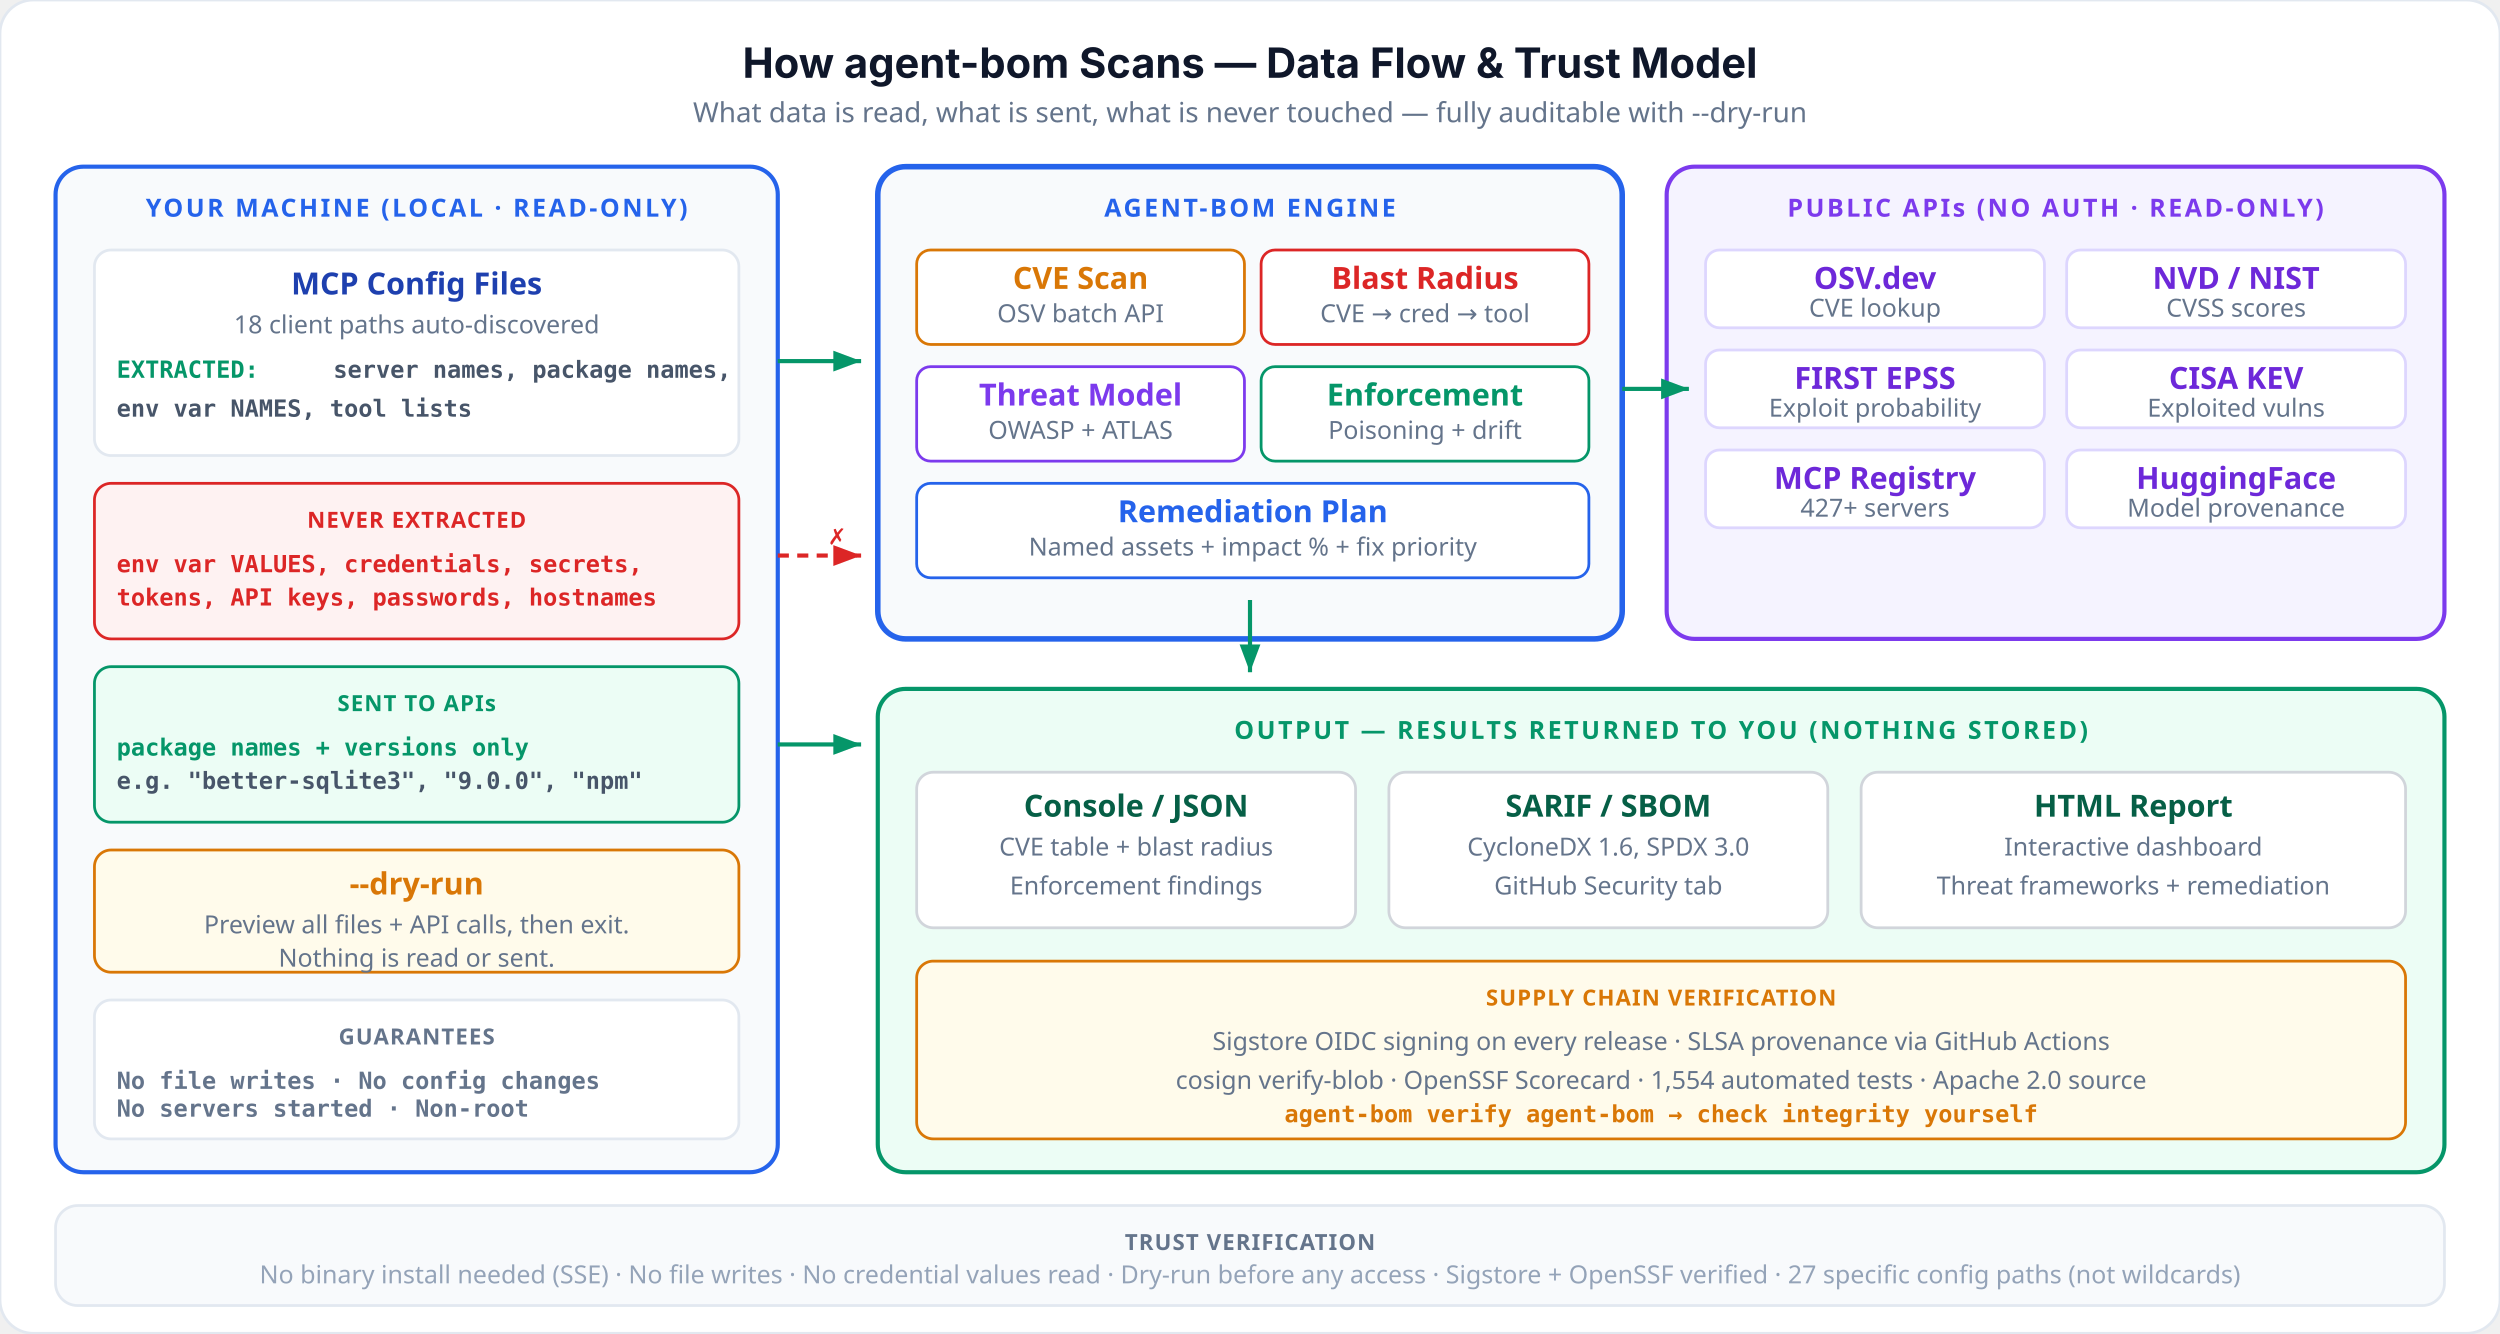
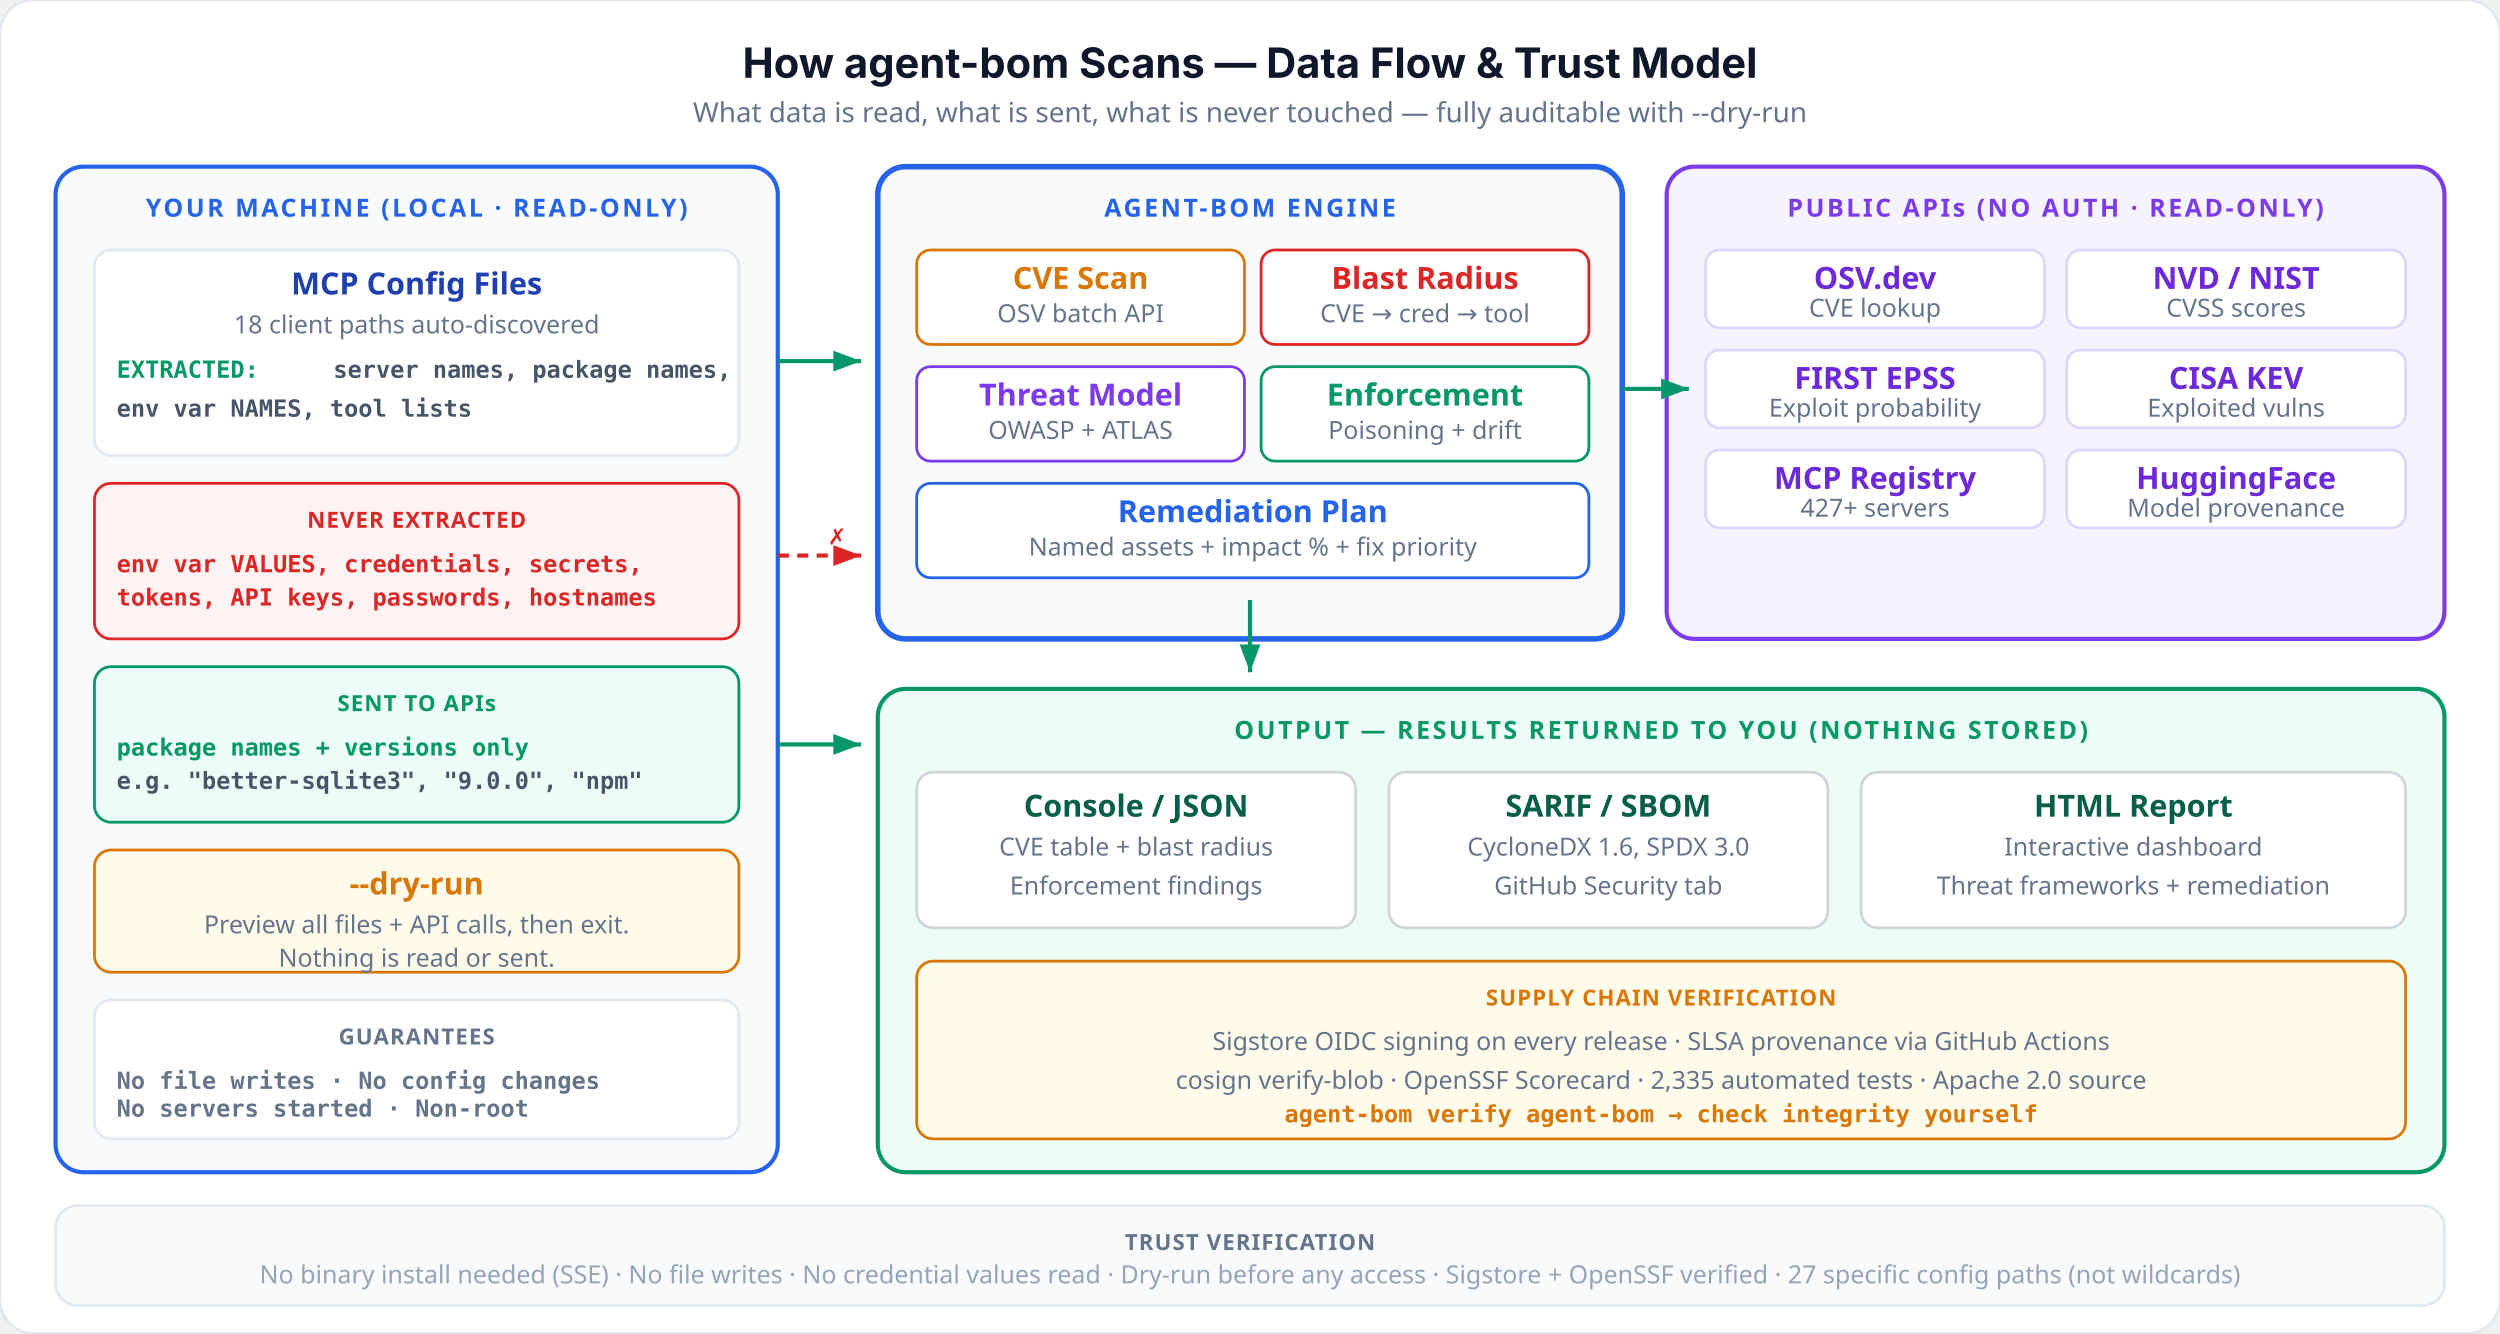
<svg xmlns="http://www.w3.org/2000/svg" viewBox="0 0 900 480" fill="none">
  <style>
    .title { font: 700 15px system-ui, -apple-system, sans-serif; fill: #0f172a; }
    .subtitle { font: 400 10px system-ui, sans-serif; fill: #64748b; }
    .phase { font: 700 9px system-ui, sans-serif; letter-spacing: 0.1em; }
    .label { font: 600 11px system-ui, sans-serif; }
    .sub { font: 400 9px system-ui, sans-serif; fill: #64748b; }
    .data { font: 600 8.5px monospace; }
    .badge { font: 700 8px system-ui, sans-serif; letter-spacing: 0.05em; }
    .note { font: 400 9px system-ui, sans-serif; fill: #94a3b8; }
    .arrow { stroke: #cbd5e1; stroke-width: 1.5; fill: none; }
    .arrow-green { stroke: #059669; stroke-width: 1.5; fill: none; }
    .arrow-red { stroke: #dc2626; stroke-width: 1.5; stroke-dasharray: 4 3; fill: none; }
  </style>
  <defs>
    <marker id="a" viewBox="0 0 8 6" refX="8" refY="3" markerWidth="7" markerHeight="5" orient="auto">
      <path d="M0 0L8 3L0 6Z" fill="#cbd5e1" />
    </marker>
    <marker id="ag" viewBox="0 0 8 6" refX="8" refY="3" markerWidth="7" markerHeight="5" orient="auto">
      <path d="M0 0L8 3L0 6Z" fill="#059669" />
    </marker>
    <marker id="ar" viewBox="0 0 8 6" refX="8" refY="3" markerWidth="7" markerHeight="5" orient="auto">
      <path d="M0 0L8 3L0 6Z" fill="#dc2626" />
    </marker>
  </defs>
  <rect width="900" height="480" rx="12" fill="#ffffff" stroke="#e2e8f0" stroke-width="1" />
  <text x="450" y="28" text-anchor="middle" class="title">How agent-bom Scans — Data Flow &amp; Trust Model</text>
  <text x="450" y="44" text-anchor="middle" class="subtitle">What data is read, what is sent, what is never touched — fully auditable with --dry-run</text>
  <rect x="20" y="60" width="260" height="362" rx="10" fill="#f8fafc" stroke="#2563eb" stroke-width="1.5" />
  <text x="150" y="78" text-anchor="middle" class="phase" fill="#2563eb">YOUR MACHINE (LOCAL · READ-ONLY)</text>
  <rect x="34" y="90" width="232" height="74" rx="6" fill="#ffffff" stroke="#e2e8f0" stroke-width="1" />
  <text x="150" y="106" text-anchor="middle" class="label" fill="#1e40af">MCP Config Files</text>
  <text x="150" y="120" text-anchor="middle" class="sub">18 client paths auto-discovered</text>
  <text x="42" y="136" class="data" fill="#059669">EXTRACTED:</text>
  <text x="120" y="136" class="data" fill="#475569">server names, package names,</text>
  <text x="42" y="150" class="data" fill="#475569">env var NAMES, tool lists</text>
  <rect x="34" y="174" width="232" height="56" rx="6" fill="#fef2f2" stroke="#dc2626" stroke-width="1" />
  <text x="150" y="190" text-anchor="middle" class="badge" fill="#dc2626">NEVER EXTRACTED</text>
  <text x="42" y="206" class="data" fill="#dc2626">env var VALUES, credentials, secrets,</text>
  <text x="42" y="218" class="data" fill="#dc2626">tokens, API keys, passwords, hostnames</text>
  <rect x="34" y="240" width="232" height="56" rx="6" fill="#ecfdf5" stroke="#059669" stroke-width="1" />
  <text x="150" y="256" text-anchor="middle" class="badge" fill="#059669">SENT TO APIs</text>
  <text x="42" y="272" class="data" fill="#059669">package names + versions only</text>
  <text x="42" y="284" class="data" fill="#475569">e.g. "better-sqlite3", "9.0.0", "npm"</text>
  <rect x="34" y="306" width="232" height="44" rx="6" fill="#fffbeb" stroke="#d97706" stroke-width="1" />
  <text x="150" y="322" text-anchor="middle" class="label" fill="#d97706">--dry-run</text>
  <text x="150" y="336" text-anchor="middle" class="sub">Preview all files + API calls, then exit.</text>
  <text x="150" y="348" text-anchor="middle" class="sub">Nothing is read or sent.</text>
  <rect x="34" y="360" width="232" height="50" rx="6" fill="#ffffff" stroke="#e2e8f0" stroke-width="1" />
  <text x="150" y="376" text-anchor="middle" class="badge" fill="#64748b">GUARANTEES</text>
  <text x="42" y="392" class="data" fill="#64748b">No file writes · No config changes</text>
  <text x="42" y="402" class="data" fill="#64748b">No servers started · Non-root</text>
  <line x1="280" y1="130" x2="310" y2="130" class="arrow-green" marker-end="url(#ag)" />
  <line x1="280" y1="268" x2="310" y2="268" class="arrow-green" marker-end="url(#ag)" />
  <line x1="280" y1="200" x2="310" y2="200" class="arrow-red" marker-end="url(#ar)" />
  <text x="298" y="196" class="badge" fill="#dc2626">✗</text>
  <rect x="316" y="60" width="268" height="170" rx="10" fill="#f8fafc" stroke="#2563eb" stroke-width="2" />
  <text x="450" y="78" text-anchor="middle" class="phase" fill="#2563eb">AGENT-BOM ENGINE</text>
  <rect x="330" y="90" width="118" height="34" rx="5" fill="#ffffff" stroke="#d97706" stroke-width="1" />
  <text x="389" y="104" text-anchor="middle" class="label" fill="#d97706">CVE Scan</text>
  <text x="389" y="116" text-anchor="middle" class="sub">OSV batch API</text>
  <rect x="454" y="90" width="118" height="34" rx="5" fill="#ffffff" stroke="#dc2626" stroke-width="1" />
  <text x="513" y="104" text-anchor="middle" class="label" fill="#dc2626">Blast Radius</text>
  <text x="513" y="116" text-anchor="middle" class="sub">CVE → cred → tool</text>
  <rect x="330" y="132" width="118" height="34" rx="5" fill="#ffffff" stroke="#7c3aed" stroke-width="1" />
  <text x="389" y="146" text-anchor="middle" class="label" fill="#7c3aed">Threat Model</text>
  <text x="389" y="158" text-anchor="middle" class="sub">OWASP + ATLAS</text>
  <rect x="454" y="132" width="118" height="34" rx="5" fill="#ffffff" stroke="#059669" stroke-width="1" />
  <text x="513" y="146" text-anchor="middle" class="label" fill="#059669">Enforcement</text>
  <text x="513" y="158" text-anchor="middle" class="sub">Poisoning + drift</text>
  <rect x="330" y="174" width="242" height="34" rx="5" fill="#ffffff" stroke="#2563eb" stroke-width="1" />
  <text x="451" y="188" text-anchor="middle" class="label" fill="#2563eb">Remediation Plan</text>
  <text x="451" y="200" text-anchor="middle" class="sub">Named assets + impact % + fix priority</text>
  <rect x="600" y="60" width="280" height="170" rx="10" fill="#f5f3ff" stroke="#7c3aed" stroke-width="1.5" />
  <text x="740" y="78" text-anchor="middle" class="phase" fill="#7c3aed">PUBLIC APIs (NO AUTH · READ-ONLY)</text>
  <rect x="614" y="90" width="122" height="28" rx="5" fill="#ffffff" stroke="#ddd6fe" stroke-width="1" />
  <text x="675" y="104" text-anchor="middle" class="label" fill="#6d28d9">OSV.dev</text>
  <text x="675" y="114" text-anchor="middle" class="sub">CVE lookup</text>
  <rect x="744" y="90" width="122" height="28" rx="5" fill="#ffffff" stroke="#ddd6fe" stroke-width="1" />
  <text x="805" y="104" text-anchor="middle" class="label" fill="#6d28d9">NVD / NIST</text>
  <text x="805" y="114" text-anchor="middle" class="sub">CVSS scores</text>
  <rect x="614" y="126" width="122" height="28" rx="5" fill="#ffffff" stroke="#ddd6fe" stroke-width="1" />
  <text x="675" y="140" text-anchor="middle" class="label" fill="#6d28d9">FIRST EPSS</text>
  <text x="675" y="150" text-anchor="middle" class="sub">Exploit probability</text>
  <rect x="744" y="126" width="122" height="28" rx="5" fill="#ffffff" stroke="#ddd6fe" stroke-width="1" />
  <text x="805" y="140" text-anchor="middle" class="label" fill="#6d28d9">CISA KEV</text>
  <text x="805" y="150" text-anchor="middle" class="sub">Exploited vulns</text>
  <rect x="614" y="162" width="122" height="28" rx="5" fill="#ffffff" stroke="#ddd6fe" stroke-width="1" />
  <text x="675" y="176" text-anchor="middle" class="label" fill="#6d28d9">MCP Registry</text>
  <text x="675" y="186" text-anchor="middle" class="sub">427+ servers</text>
  <rect x="744" y="162" width="122" height="28" rx="5" fill="#ffffff" stroke="#ddd6fe" stroke-width="1" />
  <text x="805" y="176" text-anchor="middle" class="label" fill="#6d28d9">HuggingFace</text>
  <text x="805" y="186" text-anchor="middle" class="sub">Model provenance</text>
  <line x1="584" y1="140" x2="608" y2="140" class="arrow-green" marker-end="url(#ag)" />
  <rect x="316" y="248" width="564" height="174" rx="10" fill="#ecfdf5" stroke="#059669" stroke-width="1.5" />
  <text x="598" y="266" text-anchor="middle" class="phase" fill="#059669">OUTPUT — RESULTS RETURNED TO YOU (NOTHING STORED)</text>
  <rect x="330" y="278" width="158" height="56" rx="6" fill="#ffffff" stroke="#d1d5db" stroke-width="1" />
  <text x="409" y="294" text-anchor="middle" class="label" fill="#065f46">Console / JSON</text>
  <text x="409" y="308" text-anchor="middle" class="sub">CVE table + blast radius</text>
  <text x="409" y="322" text-anchor="middle" class="sub">Enforcement findings</text>
  <rect x="500" y="278" width="158" height="56" rx="6" fill="#ffffff" stroke="#d1d5db" stroke-width="1" />
  <text x="579" y="294" text-anchor="middle" class="label" fill="#065f46">SARIF / SBOM</text>
  <text x="579" y="308" text-anchor="middle" class="sub">CycloneDX 1.6, SPDX 3.0</text>
  <text x="579" y="322" text-anchor="middle" class="sub">GitHub Security tab</text>
  <rect x="670" y="278" width="196" height="56" rx="6" fill="#ffffff" stroke="#d1d5db" stroke-width="1" />
  <text x="768" y="294" text-anchor="middle" class="label" fill="#065f46">HTML Report</text>
  <text x="768" y="308" text-anchor="middle" class="sub">Interactive dashboard</text>
  <text x="768" y="322" text-anchor="middle" class="sub">Threat frameworks + remediation</text>
  <rect x="330" y="346" width="536" height="64" rx="6" fill="#fffbeb" stroke="#d97706" stroke-width="1" />
  <text x="598" y="362" text-anchor="middle" class="badge" fill="#d97706">SUPPLY CHAIN VERIFICATION</text>
  <text x="598" y="378" text-anchor="middle" class="sub">Sigstore OIDC signing on every release · SLSA provenance via GitHub Actions</text>
-   <text x="598" y="392" text-anchor="middle" class="sub">cosign verify-blob · OpenSSF Scorecard · 1,554 automated tests · Apache 2.0 source</text>
+   <text x="598" y="392" text-anchor="middle" class="sub">cosign verify-blob · OpenSSF Scorecard · 2,335 automated tests · Apache 2.0 source</text>
  <text x="598" y="404" text-anchor="middle" class="data" fill="#d97706">agent-bom verify agent-bom  →  check integrity yourself</text>
  <line x1="450" y1="216" x2="450" y2="242" class="arrow-green" marker-end="url(#ag)" />
  <rect x="20" y="434" width="860" height="36" rx="8" fill="#f8fafc" stroke="#e2e8f0" stroke-width="1" />
  <text x="450" y="450" text-anchor="middle" class="badge" fill="#64748b">TRUST VERIFICATION</text>
  <text x="450" y="462" text-anchor="middle" class="note">No binary install needed (SSE) · No file writes · No credential values read · Dry-run before any access · Sigstore + OpenSSF verified · 27 specific config paths (not wildcards)</text>
</svg>
